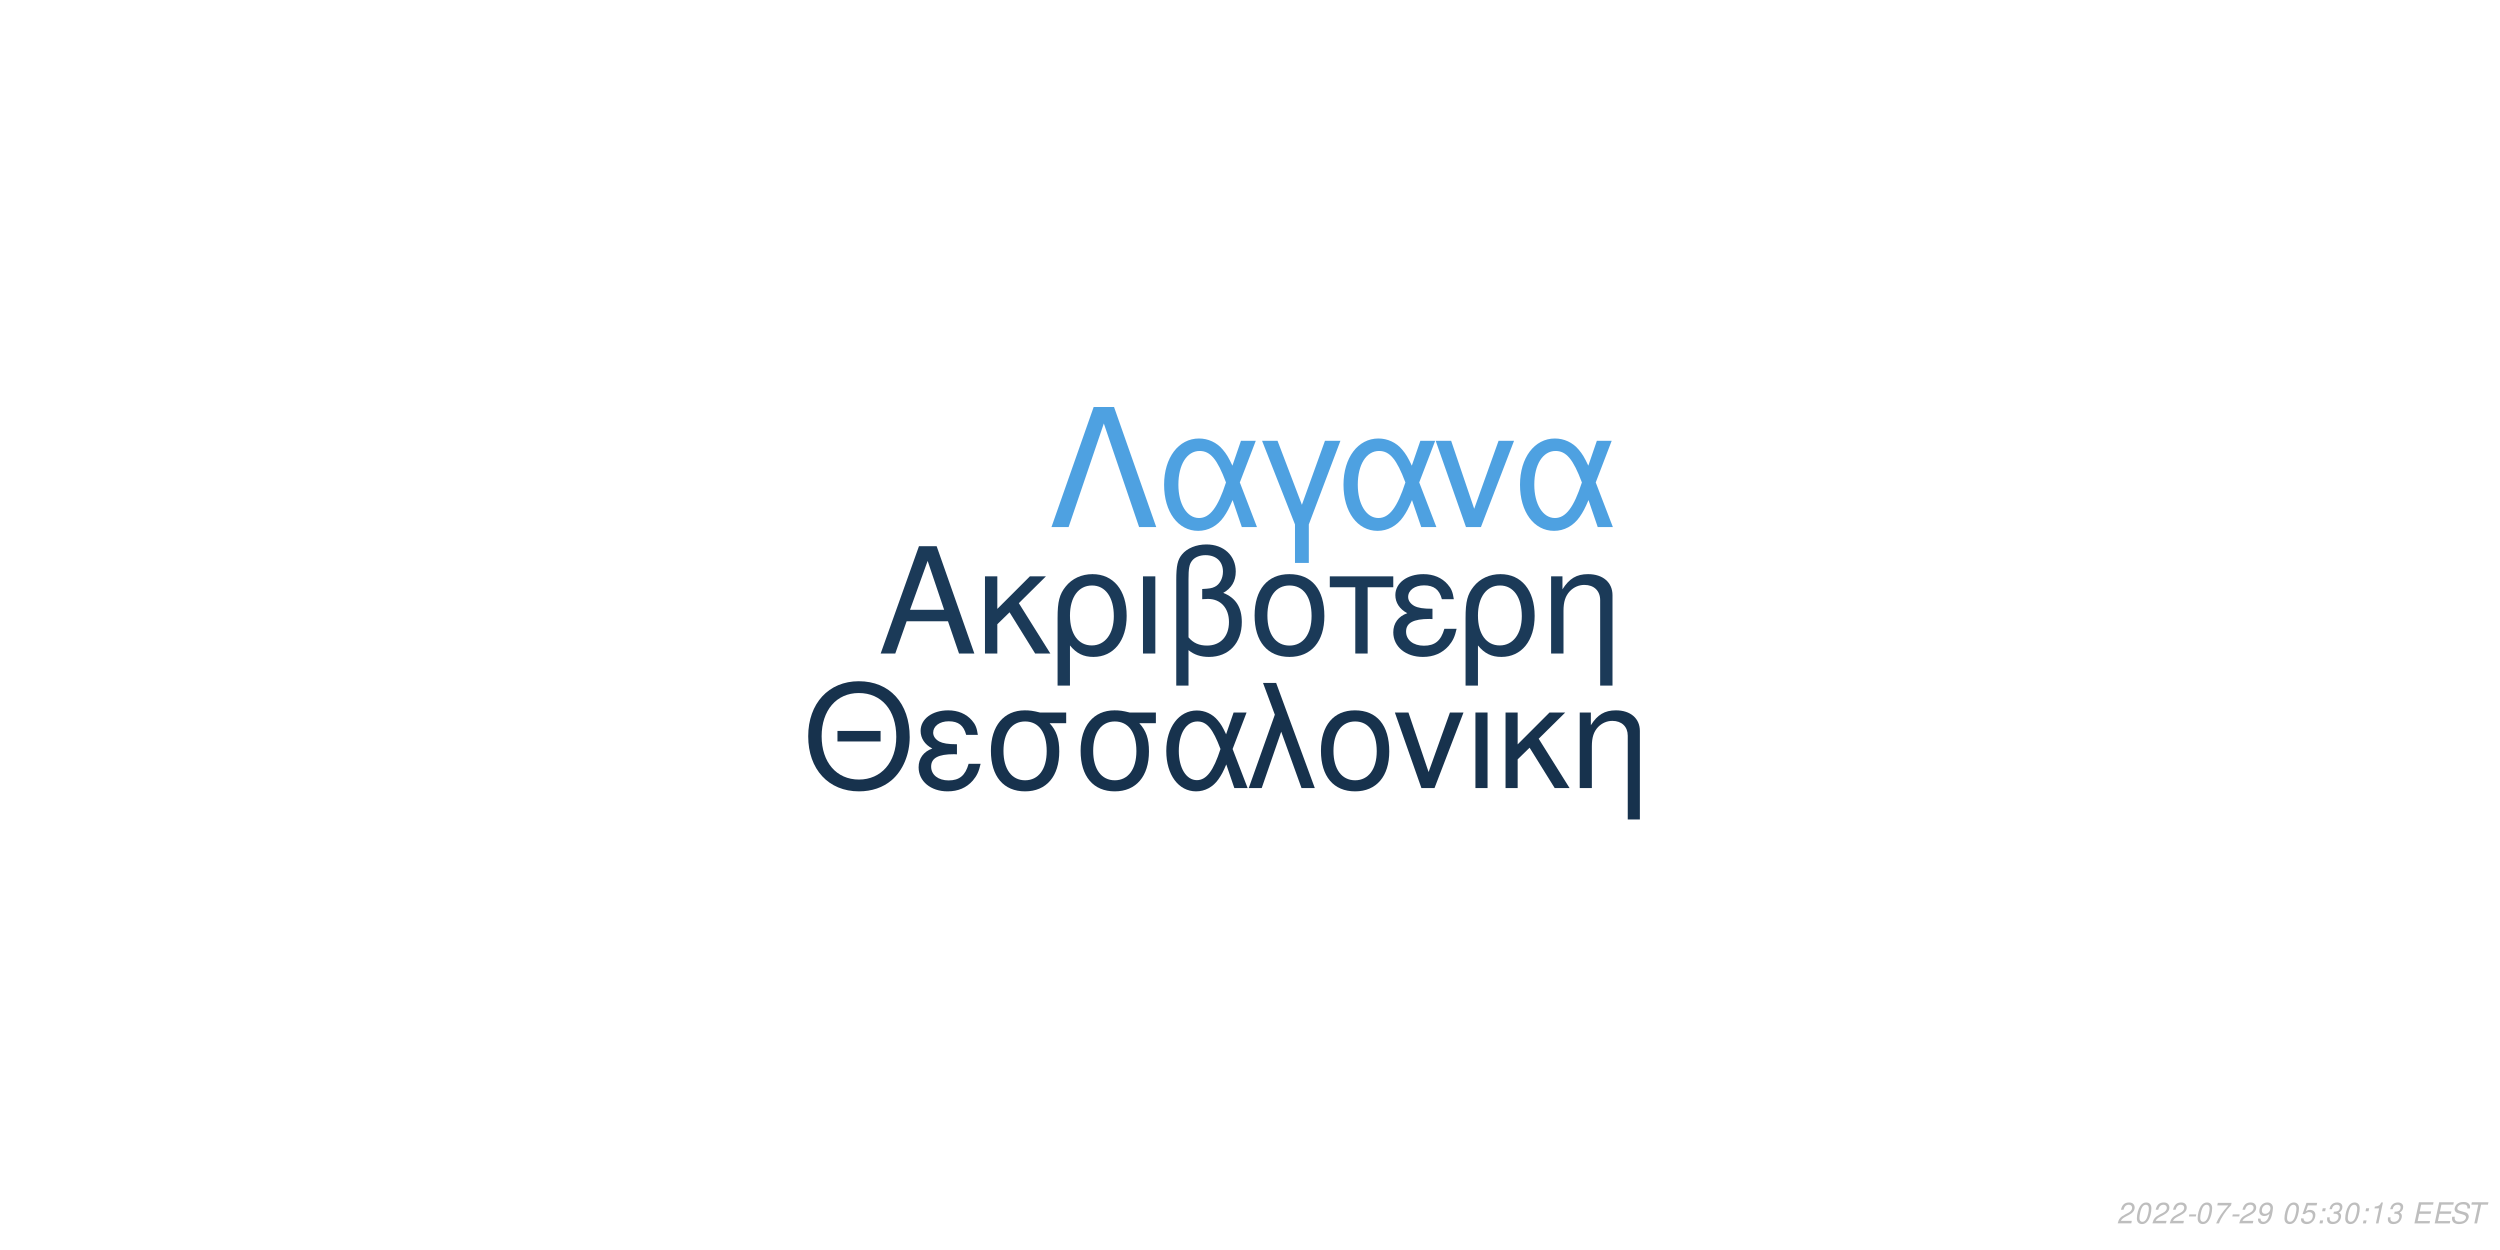
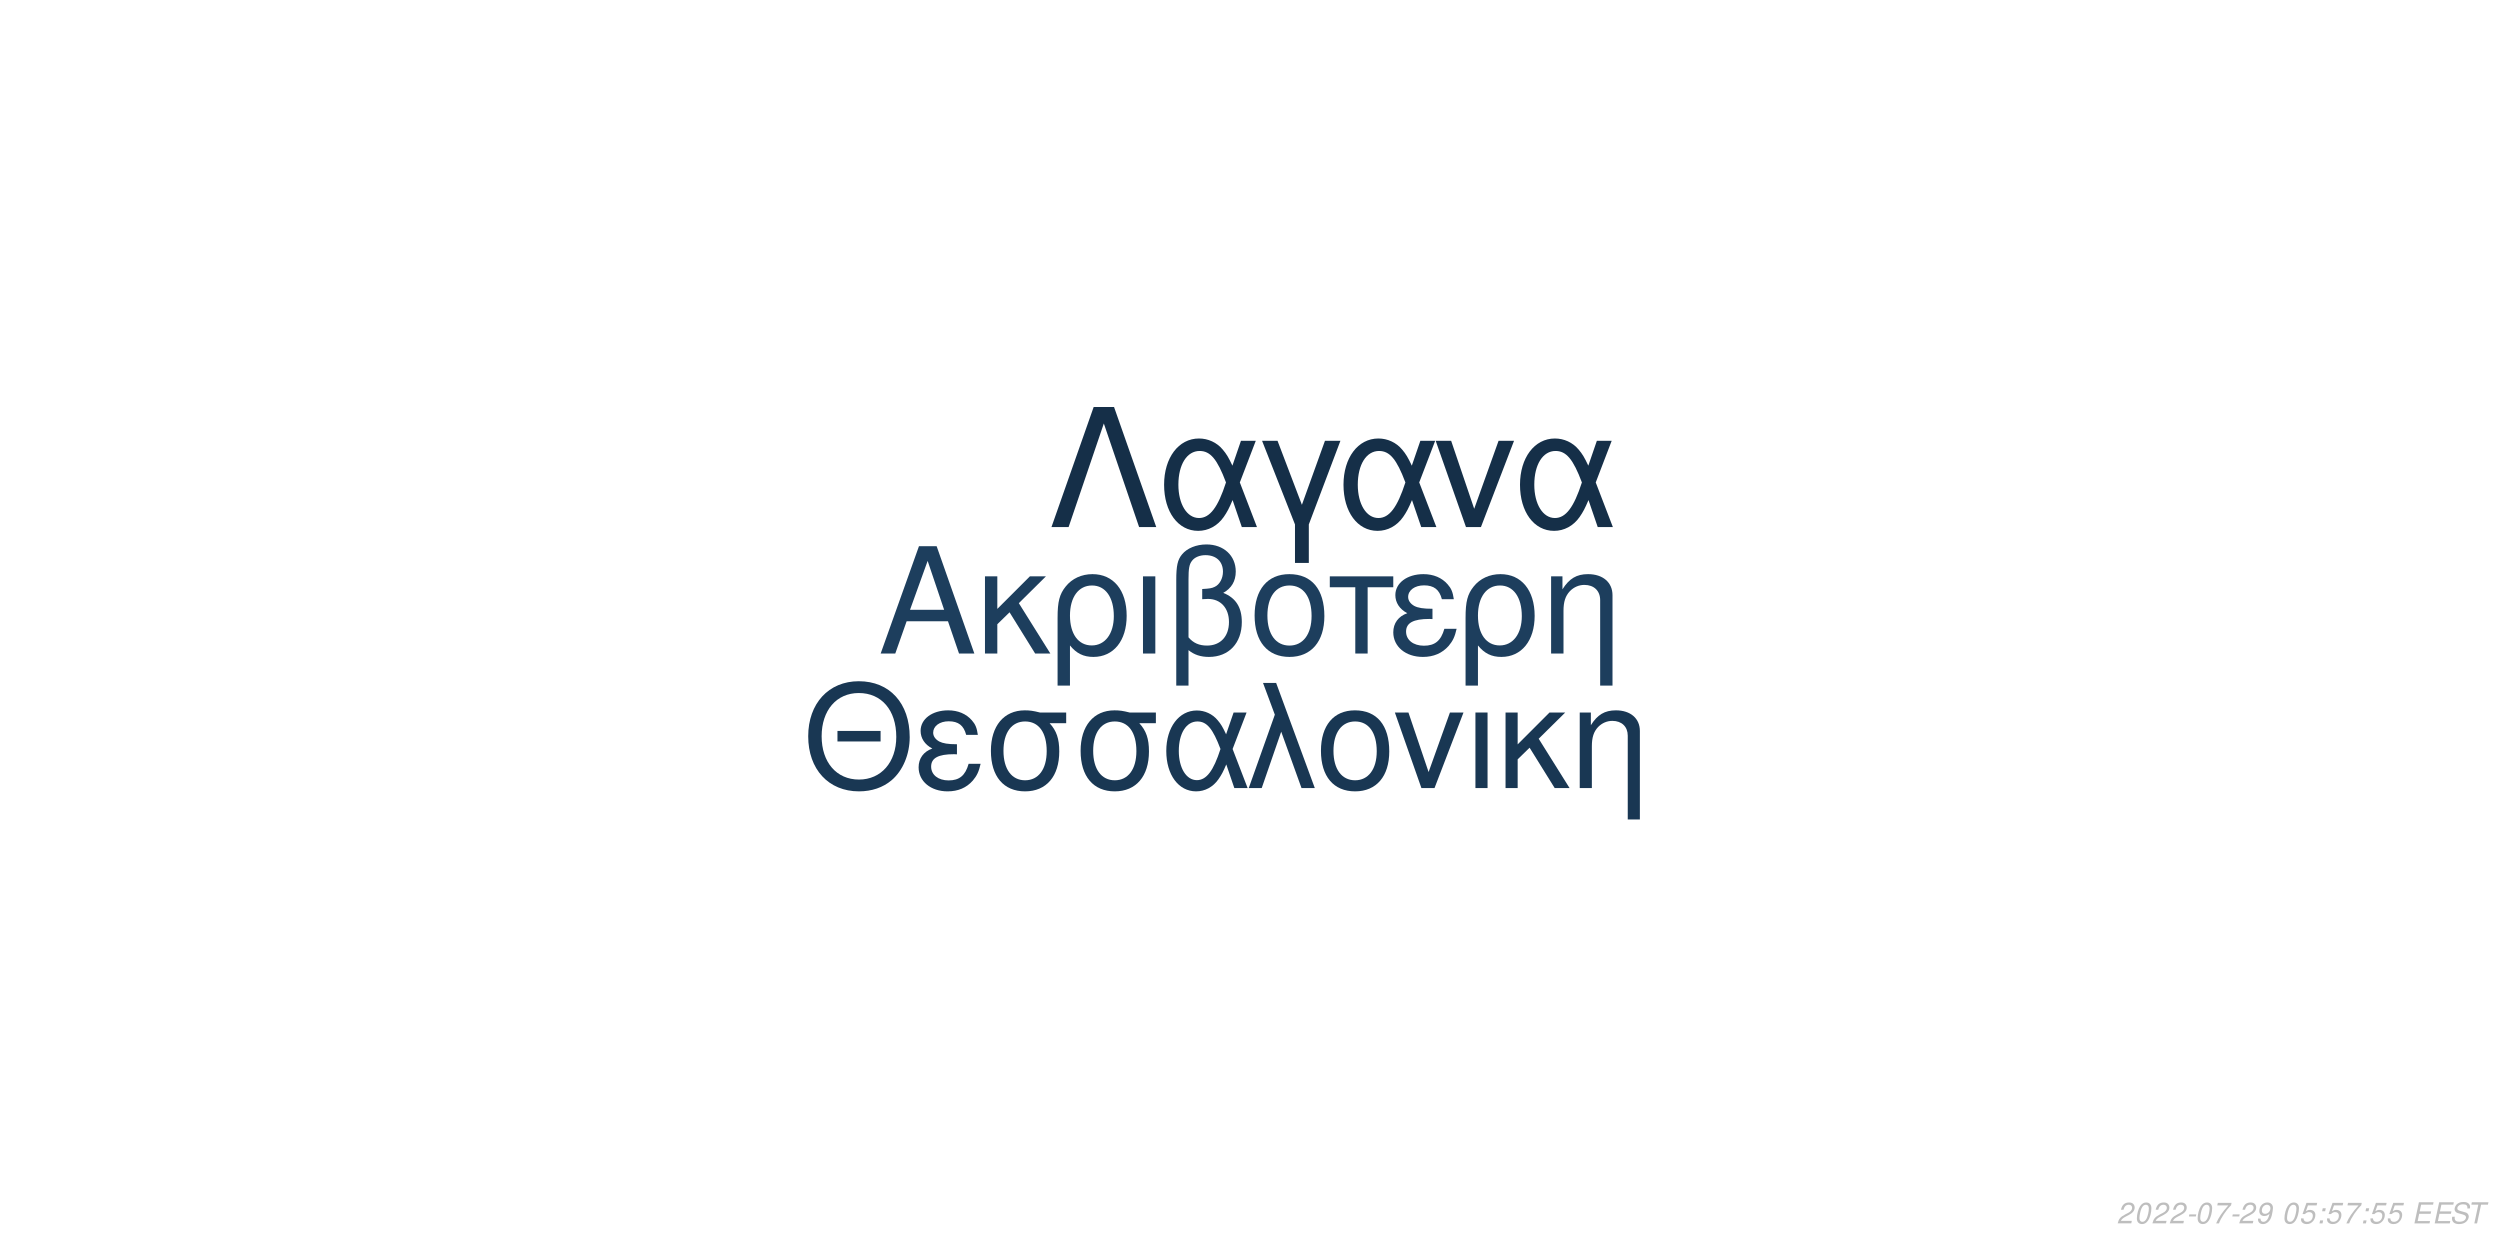
<svg xmlns="http://www.w3.org/2000/svg" xmlns:xlink="http://www.w3.org/1999/xlink" width="864pt" height="432pt" viewBox="0 0 864 432" version="1.1">
  <defs>
    <g>
      <symbol overflow="visible" id="glyph0-0">
        <path style="stroke:none;" d="" />
      </symbol>
      <symbol overflow="visible" id="glyph0-1">
        <path style="stroke:none;" d="M 24.125 -11.141 L 27.938 0 L 33.234 0 L 20.203 -37.094 L 14.094 -37.094 L 0.859 0 L 5.906 0 L 9.828 -11.141 Z M 22.797 -15.109 L 11 -15.109 L 17.094 -32.016 Z M 22.797 -15.109 " />
      </symbol>
      <symbol overflow="visible" id="glyph0-2">
        <path style="stroke:none;" d="M 7.172 -15.422 L 7.172 -26.672 L 2.906 -26.672 L 2.906 0 L 7.172 0 L 7.172 -10.125 L 11.406 -14.25 L 20.25 0 L 25.5 0 L 14.609 -17.406 L 23.969 -26.672 L 18.422 -26.672 Z M 7.172 -15.422 " />
      </symbol>
      <symbol overflow="visible" id="glyph0-3">
        <path style="stroke:none;" d="M 3 11.094 L 7.281 11.094 L 7.281 -2.797 C 9.516 -0.047 11.953 1.172 15.375 1.172 C 22.344 1.172 26.875 -4.422 26.875 -13.031 C 26.875 -21.891 22.297 -27.438 15.062 -27.438 C 11.297 -27.438 7.984 -25.906 5.797 -23.156 C 3.672 -20.516 3 -17.969 3 -12.359 Z M 14.906 -23.516 C 19.547 -23.516 22.438 -19.438 22.438 -12.922 C 22.438 -6.812 19.391 -2.797 14.812 -2.797 C 10.172 -2.797 7.281 -6.766 7.281 -13.125 C 7.281 -19.484 10.234 -23.516 14.906 -23.516 Z M 14.906 -23.516 " />
      </symbol>
      <symbol overflow="visible" id="glyph0-4">
        <path style="stroke:none;" d="M 3.516 0 L 7.781 0 L 7.781 -26.672 L 3.516 -26.672 Z M 3.516 0 " />
      </symbol>
      <symbol overflow="visible" id="glyph0-5">
        <path style="stroke:none;" d="M 4.016 11.094 L 8.25 11.094 L 8.25 -1.172 C 10.172 0.406 12.422 1.172 15.312 1.172 C 22.188 1.172 26.672 -3.609 26.672 -10.891 C 26.672 -15.984 24.578 -19.234 20.25 -20.969 C 23.109 -22.547 24.578 -25.031 24.578 -28.344 C 24.578 -33.844 20.406 -37.703 14.453 -37.703 C 10.938 -37.703 7.734 -36.391 6 -34.25 C 4.484 -32.422 4.016 -30.328 4.016 -25.391 Z M 8.25 -25.656 C 8.25 -29.359 8.5 -30.844 9.469 -32.062 C 10.375 -33.281 12.156 -34 14.094 -34 C 17.812 -34 20.156 -31.812 20.156 -28.297 C 20.156 -25.953 18.984 -23.812 17.297 -23.047 C 16.281 -22.547 15.469 -22.438 12.984 -22.297 L 12.984 -18.781 C 13.734 -18.828 14.344 -18.875 14.969 -18.875 C 19.344 -18.875 22.234 -15.719 22.234 -10.891 C 22.234 -5.906 19.281 -2.75 14.656 -2.75 C 11.953 -2.75 9.922 -3.609 8.25 -5.594 Z M 8.25 -25.656 " />
      </symbol>
      <symbol overflow="visible" id="glyph0-6">
        <path style="stroke:none;" d="M 14.094 -27.438 C 6.562 -27.438 2.094 -22.094 2.094 -13.125 C 2.094 -4.125 6.562 1.172 14.141 1.172 C 21.672 1.172 26.203 -4.172 26.203 -12.922 C 26.203 -22.188 21.828 -27.438 14.094 -27.438 Z M 14.141 -23.516 C 18.938 -23.516 21.781 -19.594 21.781 -12.984 C 21.781 -6.672 18.828 -2.75 14.141 -2.75 C 9.422 -2.75 6.516 -6.672 6.516 -13.125 C 6.516 -19.594 9.422 -23.516 14.141 -23.516 Z M 14.141 -23.516 " />
      </symbol>
      <symbol overflow="visible" id="glyph0-7">
        <path style="stroke:none;" d="M 7.891 0 L 12.156 0 L 12.156 -22.906 L 21.016 -22.906 L 21.016 -26.672 L -0.922 -26.672 L -0.922 -22.906 L 7.891 -22.906 Z M 7.891 0 " />
      </symbol>
      <symbol overflow="visible" id="glyph0-8">
        <path style="stroke:none;" d="M 14.562 -15.469 C 11.344 -15.469 9.562 -15.781 8.297 -16.438 C 6.922 -17.203 6.156 -18.328 6.156 -19.547 C 6.156 -21.891 8.453 -23.562 11.656 -23.562 C 15.062 -23.562 16.953 -22.094 17.812 -18.781 L 21.938 -18.781 C 21.578 -21.266 21.062 -22.5 19.797 -23.922 C 17.812 -26.203 14.906 -27.438 11.453 -27.438 C 5.797 -27.438 1.734 -24.375 1.734 -20.203 C 1.734 -17.609 3.156 -15.375 5.859 -13.938 C 2.797 -12.875 1.016 -10.484 1.016 -7.328 C 1.016 -2.391 5.297 1.172 11.25 1.172 C 14.969 1.172 17.906 -0.109 20.156 -2.641 C 21.578 -4.328 22.297 -5.797 22.906 -8.547 L 18.672 -8.547 C 17.5 -4.422 15.422 -2.703 11.609 -2.703 C 7.938 -2.703 5.438 -4.688 5.438 -7.578 C 5.438 -10.578 7.938 -11.953 13.484 -11.953 C 13.641 -11.953 14.094 -11.953 14.562 -11.906 Z M 14.562 -15.469 " />
      </symbol>
      <symbol overflow="visible" id="glyph0-9">
        <path style="stroke:none;" d="M 3.562 -26.672 L 3.562 0 L 7.844 0 L 7.844 -14.703 C 7.844 -17.906 8.5 -19.891 10.031 -21.531 C 11.406 -22.953 13.188 -23.719 15.062 -23.719 C 18.375 -23.719 20.516 -21.672 20.516 -18.469 L 20.516 11.094 L 24.781 11.094 L 24.781 -20.156 C 24.781 -24.578 21.469 -27.438 16.328 -27.438 C 12.359 -27.438 9.828 -25.906 7.484 -22.188 L 7.484 -26.672 Z M 3.562 -26.672 " />
      </symbol>
      <symbol overflow="visible" id="glyph1-0">
        <path style="stroke:none;" d="" />
      </symbol>
      <symbol overflow="visible" id="glyph1-1">
        <path style="stroke:none;" d="M 26.859 -19.734 L 11.953 -19.734 L 11.953 -16.094 L 26.859 -16.094 Z M 19.328 -36.922 C 8.922 -36.922 1.844 -29.25 1.844 -17.891 C 1.844 -6.484 8.875 1.141 19.391 1.141 C 23.812 1.141 27.703 -0.203 30.641 -2.688 C 34.578 -6.031 36.922 -11.656 36.922 -17.594 C 36.922 -29.297 30 -36.922 19.328 -36.922 Z M 19.328 -32.844 C 27.203 -32.844 32.281 -26.906 32.281 -17.688 C 32.281 -8.922 27.062 -2.938 19.391 -2.938 C 11.609 -2.938 6.484 -8.922 6.484 -17.891 C 6.484 -26.859 11.609 -32.844 19.328 -32.844 Z M 19.328 -32.844 " />
      </symbol>
      <symbol overflow="visible" id="glyph1-2">
        <path style="stroke:none;" d="M 14.25 -15.141 C 11.109 -15.141 9.375 -15.453 8.125 -16.094 C 6.781 -16.844 6.031 -17.938 6.031 -19.141 C 6.031 -21.422 8.266 -23.078 11.406 -23.078 C 14.75 -23.078 16.594 -21.625 17.438 -18.391 L 21.469 -18.391 C 21.125 -20.828 20.625 -22.031 19.391 -23.422 C 17.438 -25.656 14.594 -26.859 11.219 -26.859 C 5.688 -26.859 1.688 -23.875 1.688 -19.781 C 1.688 -17.234 3.094 -15.047 5.734 -13.656 C 2.734 -12.609 1 -10.266 1 -7.172 C 1 -2.344 5.188 1.141 11.016 1.141 C 14.656 1.141 17.547 -0.094 19.734 -2.594 C 21.125 -4.234 21.828 -5.688 22.422 -8.375 L 18.281 -8.375 C 17.141 -4.328 15.094 -2.641 11.359 -2.641 C 7.766 -2.641 5.328 -4.578 5.328 -7.422 C 5.328 -10.359 7.766 -11.703 13.203 -11.703 C 13.359 -11.703 13.797 -11.703 14.25 -11.656 Z M 14.25 -15.141 " />
      </symbol>
      <symbol overflow="visible" id="glyph1-3">
        <path style="stroke:none;" d="M 29 -26.109 L 19.938 -26.109 C 17.594 -26.703 16.438 -26.859 14.703 -26.859 C 7.469 -26.859 2.984 -21.469 2.984 -12.859 C 2.984 -4.031 7.375 1.141 14.797 1.141 C 22.172 1.141 26.609 -4.078 26.609 -12.656 C 26.609 -17.047 25.656 -19.828 23.266 -22.422 L 29 -22.422 Z M 14.797 -23.016 C 19.531 -23.016 22.266 -19.234 22.266 -12.75 C 22.266 -6.531 19.438 -2.688 14.797 -2.688 C 10.172 -2.688 7.328 -6.531 7.328 -12.859 C 7.328 -19.188 10.172 -23.016 14.797 -23.016 Z M 14.797 -23.016 " />
      </symbol>
      <symbol overflow="visible" id="glyph1-4">
        <path style="stroke:none;" d="M 29.344 -26.109 L 24.859 -26.109 L 22.266 -18.578 C 21.125 -21.031 20.484 -22.125 19.328 -23.469 C 17.547 -25.609 14.906 -26.812 12.156 -26.812 C 5.984 -26.812 1.594 -20.984 1.594 -12.812 C 1.594 -4.578 5.828 1.141 11.906 1.141 C 14.953 1.141 17.734 -0.344 19.625 -3.047 C 20.672 -4.531 21.281 -5.688 22.328 -8.172 L 25.109 0 L 29.703 0 L 24.516 -13.5 Z M 20.328 -13.5 C 17.891 -5.922 15.453 -2.734 12.156 -2.734 C 8.516 -2.734 5.922 -6.922 5.922 -12.812 C 5.922 -18.938 8.516 -23.016 12.359 -23.016 C 15.594 -23.016 17.688 -20.531 20.328 -13.5 Z M 20.328 -13.5 " />
      </symbol>
      <symbol overflow="visible" id="glyph1-5">
        <path style="stroke:none;" d="M 1.094 0 L 5.578 0 L 12.312 -19.484 L 19.328 0 L 23.922 0 L 10.562 -36.328 L 6.031 -36.328 L 10.109 -25.359 Z M 1.094 0 " />
      </symbol>
      <symbol overflow="visible" id="glyph1-6">
        <path style="stroke:none;" d="M 13.797 -26.859 C 6.422 -26.859 2.047 -21.625 2.047 -12.859 C 2.047 -4.031 6.422 1.141 13.859 1.141 C 21.234 1.141 25.656 -4.078 25.656 -12.656 C 25.656 -21.719 21.375 -26.859 13.797 -26.859 Z M 13.859 -23.016 C 18.531 -23.016 21.328 -19.188 21.328 -12.703 C 21.328 -6.531 18.438 -2.688 13.859 -2.688 C 9.219 -2.688 6.375 -6.531 6.375 -12.859 C 6.375 -19.188 9.219 -23.016 13.859 -23.016 Z M 13.859 -23.016 " />
      </symbol>
      <symbol overflow="visible" id="glyph1-7">
        <path style="stroke:none;" d="M 14.297 0 L 24.312 -26.109 L 19.625 -26.109 L 12.25 -5.531 L 5.281 -26.109 L 0.594 -26.109 L 9.766 0 Z M 14.297 0 " />
      </symbol>
      <symbol overflow="visible" id="glyph1-8">
        <path style="stroke:none;" d="M 3.438 0 L 7.625 0 L 7.625 -26.109 L 3.438 -26.109 Z M 3.438 0 " />
      </symbol>
      <symbol overflow="visible" id="glyph1-9">
        <path style="stroke:none;" d="M 7.031 -15.094 L 7.031 -26.109 L 2.844 -26.109 L 2.844 0 L 7.031 0 L 7.031 -9.922 L 11.156 -13.953 L 19.828 0 L 24.969 0 L 14.297 -17.047 L 23.469 -26.109 L 18.031 -26.109 Z M 7.031 -15.094 " />
      </symbol>
      <symbol overflow="visible" id="glyph1-10">
        <path style="stroke:none;" d="M 3.484 -26.109 L 3.484 0 L 7.672 0 L 7.672 -14.406 C 7.672 -17.547 8.328 -19.484 9.812 -21.078 C 11.156 -22.469 12.906 -23.219 14.75 -23.219 C 17.984 -23.219 20.078 -21.234 20.078 -18.094 L 20.078 10.859 L 24.266 10.859 L 24.266 -19.734 C 24.266 -24.062 21.031 -26.859 16 -26.859 C 12.109 -26.859 9.609 -25.359 7.328 -21.719 L 7.328 -26.109 Z M 3.484 -26.109 " />
      </symbol>
      <symbol overflow="visible" id="glyph2-0">
        <path style="stroke:none;" d="" />
      </symbol>
      <symbol overflow="visible" id="glyph2-1">
        <path style="stroke:none;" d="M 22.531 -41.484 L 15.484 -41.484 L 0.906 0 L 6.828 0 L 19 -35.797 L 31.188 0 L 37.109 0 Z M 22.531 -41.484 " />
      </symbol>
      <symbol overflow="visible" id="glyph2-2">
        <path style="stroke:none;" d="M 33.516 -29.812 L 28.391 -29.812 L 25.438 -21.219 C 24.125 -24.016 23.391 -25.266 22.078 -26.797 C 20.031 -29.25 17.016 -30.609 13.891 -30.609 C 6.828 -30.609 1.828 -23.953 1.828 -14.625 C 1.828 -5.234 6.656 1.312 13.594 1.312 C 17.078 1.312 20.266 -0.391 22.422 -3.469 C 23.609 -5.172 24.297 -6.484 25.5 -9.328 L 28.688 0 L 33.922 0 L 28 -15.422 Z M 23.219 -15.422 C 20.422 -6.766 17.641 -3.125 13.891 -3.125 C 9.734 -3.125 6.766 -7.906 6.766 -14.625 C 6.766 -21.625 9.734 -26.297 14.109 -26.297 C 17.812 -26.297 20.203 -23.453 23.219 -15.422 Z M 23.219 -15.422 " />
      </symbol>
      <symbol overflow="visible" id="glyph2-3">
        <path style="stroke:none;" d="M 12.062 12.406 L 16.844 12.406 L 16.844 -0.906 L 27.766 -29.812 L 22.422 -29.812 L 14.453 -7.688 L 6.031 -29.812 L 0.688 -29.812 L 12.062 -0.906 Z M 12.062 12.406 " />
      </symbol>
      <symbol overflow="visible" id="glyph2-4">
        <path style="stroke:none;" d="M 16.328 0 L 27.766 -29.812 L 22.422 -29.812 L 14 -6.312 L 6.031 -29.812 L 0.688 -29.812 L 11.156 0 Z M 16.328 0 " />
      </symbol>
      <symbol overflow="visible" id="glyph3-0">
        <path style="stroke:none;" d="" />
      </symbol>
      <symbol overflow="visible" id="glyph3-1">
        <path style="stroke:none;" d="M 5.234 -0.875 L 1.469 -0.875 C 1.641 -1.375 2.203 -1.891 3.109 -2.344 L 4.234 -2.938 C 5.562 -3.625 6.219 -4.469 6.219 -5.484 C 6.219 -5.938 6.062 -6.359 5.797 -6.656 C 5.469 -7.047 4.984 -7.234 4.312 -7.234 C 2.766 -7.234 1.891 -6.453 1.484 -4.734 L 2.375 -4.734 C 2.484 -5.188 2.609 -5.484 2.797 -5.75 C 3.094 -6.203 3.609 -6.453 4.188 -6.453 C 4.891 -6.453 5.344 -6.031 5.344 -5.375 C 5.344 -4.703 4.859 -4.094 4.016 -3.656 L 2.984 -3.125 C 1.234 -2.188 0.797 -1.656 0.344 -0.016 L 5.047 -0.016 Z M 5.234 -0.875 " />
      </symbol>
      <symbol overflow="visible" id="glyph3-2">
        <path style="stroke:none;" d="M 4.203 -7.234 C 3.375 -7.234 2.688 -6.812 2.125 -5.984 C 1.484 -5.047 0.984 -3.188 0.984 -1.734 C 0.984 -1.109 1.172 -0.562 1.484 -0.266 C 1.797 0.047 2.281 0.234 2.766 0.234 C 3.625 0.234 4.281 -0.156 4.859 -1.016 C 5.516 -1.953 6 -3.797 6 -5.266 C 6 -6.5 5.328 -7.234 4.203 -7.234 Z M 4.094 -6.453 C 4.734 -6.453 5.125 -5.984 5.125 -5.156 C 5.125 -4.203 4.781 -2.625 4.406 -1.812 C 3.984 -0.938 3.516 -0.547 2.875 -0.547 C 2.25 -0.547 1.875 -1.031 1.875 -1.828 C 1.875 -2.797 2.203 -4.344 2.594 -5.203 C 2.984 -6.047 3.453 -6.453 4.094 -6.453 Z M 4.094 -6.453 " />
      </symbol>
      <symbol overflow="visible" id="glyph3-3">
        <path style="stroke:none;" d="M 3.516 -3.125 L 1.125 -3.125 L 0.969 -2.406 L 3.359 -2.406 Z M 3.516 -3.125 " />
      </symbol>
      <symbol overflow="visible" id="glyph3-4">
        <path style="stroke:none;" d="M 6.703 -7.094 L 1.953 -7.094 L 1.766 -6.219 L 5.594 -6.219 C 3.344 -3.688 2.266 -2.109 1.375 0 L 2.344 0 C 3.031 -1.906 4.828 -4.594 6.547 -6.281 Z M 6.703 -7.094 " />
      </symbol>
      <symbol overflow="visible" id="glyph3-5">
        <path style="stroke:none;" d="M 0.844 -1.656 C 0.844 -1.547 0.844 -1.438 0.844 -1.375 C 0.844 -0.406 1.531 0.234 2.578 0.234 C 3.203 0.234 3.766 0.016 4.297 -0.438 C 4.938 -1 5.312 -1.656 5.594 -2.719 C 5.844 -3.672 6.016 -4.766 6.016 -5.375 C 6.016 -5.844 5.844 -6.328 5.547 -6.656 C 5.203 -7.031 4.703 -7.234 4.062 -7.234 C 2.516 -7.234 1.297 -5.938 1.297 -4.266 C 1.297 -3.203 1.984 -2.547 3.047 -2.547 C 3.484 -2.547 3.953 -2.672 4.281 -2.891 C 4.406 -2.984 4.547 -3.078 4.828 -3.344 C 4.438 -1.484 3.703 -0.547 2.703 -0.547 C 2.109 -0.547 1.719 -0.938 1.719 -1.547 L 1.719 -1.656 Z M 3.953 -6.453 C 4.625 -6.453 5.141 -5.953 5.141 -5.281 C 5.141 -4.188 4.312 -3.312 3.297 -3.312 C 2.594 -3.312 2.172 -3.734 2.172 -4.453 C 2.172 -5.562 2.984 -6.453 3.953 -6.453 Z M 3.953 -6.453 " />
      </symbol>
      <symbol overflow="visible" id="glyph3-6">
        <path style="stroke:none;" d="" />
      </symbol>
      <symbol overflow="visible" id="glyph3-7">
        <path style="stroke:none;" d="M 6.297 -7.094 L 2.594 -7.094 L 1.234 -3.234 L 2.047 -3.234 C 2.656 -3.766 2.938 -3.906 3.531 -3.906 C 4.328 -3.906 4.797 -3.453 4.797 -2.688 C 4.797 -1.438 3.969 -0.547 2.828 -0.547 C 2.031 -0.547 1.609 -0.938 1.578 -1.734 L 0.703 -1.734 L 0.703 -1.516 C 0.703 -0.938 0.844 -0.547 1.188 -0.266 C 1.562 0.062 2.078 0.234 2.703 0.234 C 3.656 0.234 4.391 -0.156 4.984 -0.922 C 5.422 -1.5 5.672 -2.234 5.672 -2.953 C 5.672 -4 4.938 -4.672 3.812 -4.672 C 3.328 -4.672 2.906 -4.547 2.406 -4.234 L 3.109 -6.219 L 6.109 -6.219 Z M 6.297 -7.094 " />
      </symbol>
      <symbol overflow="visible" id="glyph3-8">
        <path style="stroke:none;" d="M 2.359 -1.031 L 1.312 -1.031 L 1.094 0 L 2.141 0 Z M 3.266 -5.234 L 2.219 -5.234 L 2 -4.203 L 3.047 -4.203 Z M 3.266 -5.234 " />
      </symbol>
      <symbol overflow="visible" id="glyph3-9">
-         <path style="stroke:none;" d="M 2.922 -3.312 C 3.125 -3.344 3.234 -3.344 3.375 -3.344 C 4.203 -3.344 4.688 -3 4.688 -2.406 C 4.688 -1.312 3.906 -0.547 2.781 -0.547 C 2.047 -0.547 1.594 -0.938 1.594 -1.562 C 1.594 -1.719 1.609 -1.844 1.656 -2.094 L 0.766 -2.094 C 0.734 -1.797 0.719 -1.641 0.719 -1.469 C 0.719 -0.375 1.406 0.234 2.641 0.234 C 3.547 0.234 4.297 -0.078 4.812 -0.656 C 5.266 -1.156 5.562 -1.875 5.562 -2.547 C 5.562 -3.125 5.344 -3.453 4.797 -3.734 C 5.641 -4.234 6.016 -4.844 6.016 -5.734 C 6.016 -6.656 5.312 -7.234 4.203 -7.234 C 3.375 -7.234 2.672 -6.938 2.188 -6.375 C 1.891 -6.031 1.703 -5.641 1.516 -4.906 L 2.391 -4.906 C 2.5 -5.359 2.594 -5.594 2.734 -5.812 C 3.047 -6.234 3.516 -6.453 4.078 -6.453 C 4.734 -6.453 5.141 -6.125 5.141 -5.578 C 5.141 -5.188 5.016 -4.797 4.797 -4.547 C 4.516 -4.234 4 -4.062 3.266 -4.062 L 3.078 -4.062 Z M 2.922 -3.312 " />
+         <path style="stroke:none;" d="M 2.547 -3.312 L 6.5 -3.312 L 6.688 -4.141 L 2.719 -4.141 L 3.219 -6.469 L 7.344 -6.469 L 7.516 -7.297 L 2.453 -7.297 L 0.906 0 L 6.125 0 L 6.297 -0.812 L 2.016 -0.812 Z M 2.547 -3.312 " />
      </symbol>
      <symbol overflow="visible" id="glyph3-10">
-         <path style="stroke:none;" d="M 3.703 -5.188 L 2.594 0 L 3.469 0 L 5.016 -7.234 L 4.438 -7.234 C 3.906 -6.156 3.688 -6.016 2.234 -5.812 L 2.109 -5.188 Z M 3.703 -5.188 " />
+         <path style="stroke:none;" d="M 7.062 -5.156 C 7.125 -5.438 7.141 -5.562 7.141 -5.703 C 7.141 -6.156 6.938 -6.594 6.594 -6.891 C 6.188 -7.25 5.656 -7.406 4.875 -7.406 C 3.844 -7.406 3.047 -7.125 2.5 -6.562 C 2.094 -6.141 1.781 -5.438 1.781 -4.922 C 1.781 -4.297 2.219 -3.766 2.891 -3.562 L 4.594 -3.094 C 5.406 -2.859 5.734 -2.578 5.734 -2.094 C 5.734 -1.781 5.547 -1.406 5.266 -1.141 C 4.844 -0.766 4.266 -0.578 3.453 -0.578 C 2.328 -0.578 1.812 -0.984 1.812 -1.906 C 1.812 -2.047 1.812 -2.125 1.844 -2.312 L 0.984 -2.312 C 0.906 -2.062 0.891 -1.906 0.891 -1.688 C 0.891 -0.484 1.797 0.234 3.297 0.234 C 4.359 0.234 5.234 -0.062 5.812 -0.609 C 6.344 -1.078 6.688 -1.797 6.688 -2.375 C 6.688 -2.641 6.609 -2.906 6.453 -3.156 C 6.234 -3.5 5.938 -3.703 5.469 -3.828 L 3.75 -4.312 C 2.984 -4.547 2.734 -4.734 2.734 -5.188 C 2.734 -5.547 2.875 -5.844 3.188 -6.109 C 3.547 -6.438 4.031 -6.594 4.703 -6.594 C 5.266 -6.594 5.688 -6.484 5.906 -6.297 C 6.094 -6.125 6.219 -5.797 6.219 -5.516 C 6.219 -5.422 6.203 -5.344 6.188 -5.156 Z M 7.062 -5.156 " />
      </symbol>
      <symbol overflow="visible" id="glyph3-11">
-         <path style="stroke:none;" d="M 2.547 -3.312 L 6.5 -3.312 L 6.688 -4.141 L 2.719 -4.141 L 3.219 -6.469 L 7.344 -6.469 L 7.516 -7.297 L 2.453 -7.297 L 0.906 0 L 6.125 0 L 6.297 -0.812 L 2.016 -0.812 Z M 2.547 -3.312 " />
-       </symbol>
-       <symbol overflow="visible" id="glyph3-12">
-         <path style="stroke:none;" d="M 7.062 -5.156 C 7.125 -5.438 7.141 -5.562 7.141 -5.703 C 7.141 -6.156 6.938 -6.594 6.594 -6.891 C 6.188 -7.25 5.656 -7.406 4.875 -7.406 C 3.844 -7.406 3.047 -7.125 2.5 -6.562 C 2.094 -6.141 1.781 -5.438 1.781 -4.922 C 1.781 -4.297 2.219 -3.766 2.891 -3.562 L 4.594 -3.094 C 5.406 -2.859 5.734 -2.578 5.734 -2.094 C 5.734 -1.781 5.547 -1.406 5.266 -1.141 C 4.844 -0.766 4.266 -0.578 3.453 -0.578 C 2.328 -0.578 1.812 -0.984 1.812 -1.906 C 1.812 -2.047 1.812 -2.125 1.844 -2.312 L 0.984 -2.312 C 0.906 -2.062 0.891 -1.906 0.891 -1.688 C 0.891 -0.484 1.797 0.234 3.297 0.234 C 4.359 0.234 5.234 -0.062 5.812 -0.609 C 6.344 -1.078 6.688 -1.797 6.688 -2.375 C 6.688 -2.641 6.609 -2.906 6.453 -3.156 C 6.234 -3.5 5.938 -3.703 5.469 -3.828 L 3.75 -4.312 C 2.984 -4.547 2.734 -4.734 2.734 -5.188 C 2.734 -5.547 2.875 -5.844 3.188 -6.109 C 3.547 -6.438 4.031 -6.594 4.703 -6.594 C 5.266 -6.594 5.688 -6.484 5.906 -6.297 C 6.094 -6.125 6.219 -5.797 6.219 -5.516 C 6.219 -5.422 6.203 -5.344 6.188 -5.156 Z M 7.062 -5.156 " />
-       </symbol>
-       <symbol overflow="visible" id="glyph3-13">
        <path style="stroke:none;" d="M 4.938 -6.469 L 7.312 -6.469 L 7.484 -7.297 L 1.75 -7.297 L 1.578 -6.469 L 3.984 -6.469 L 2.609 0 L 3.547 0 Z M 4.938 -6.469 " />
      </symbol>
    </g>
  </defs>
  <g id="surface1">
    <rect x="0" y="0" width="864" height="432" style="fill:rgb(100%,100%,100%);fill-opacity:1;stroke:none;" />
-     <g style="fill:rgb(10.588%,22.745%,34.51%);fill-opacity:1;">
+     <g style="fill:rgb(11.373%,24.314%,36.471%);fill-opacity:1;">
      <use xlink:href="#glyph0-1" x="303.5" y="225.861" />
      <use xlink:href="#glyph0-2" x="337.5" y="225.861" />
      <use xlink:href="#glyph0-3" x="362.5" y="225.861" />
      <use xlink:href="#glyph0-4" x="391.5" y="225.861" />
      <use xlink:href="#glyph0-5" x="402.5" y="225.861" />
      <use xlink:href="#glyph0-6" x="431.5" y="225.861" />
      <use xlink:href="#glyph0-7" x="460.5" y="225.861" />
      <use xlink:href="#glyph0-8" x="480.5" y="225.861" />
      <use xlink:href="#glyph0-3" x="503.5" y="225.861" />
      <use xlink:href="#glyph0-9" x="532.5" y="225.861" />
    </g>
-     <g style="fill:rgb(9.02%,19.608%,30.196%);fill-opacity:1;">
+     <g style="fill:rgb(9.804%,21.569%,32.549%);fill-opacity:1;">
      <use xlink:href="#glyph1-1" x="277.473" y="272.354" />
      <use xlink:href="#glyph1-2" x="316.473" y="272.354" />
      <use xlink:href="#glyph1-3" x="339.473" y="272.354" />
      <use xlink:href="#glyph1-3" x="370.473" y="272.354" />
      <use xlink:href="#glyph1-4" x="401.473" y="272.354" />
      <use xlink:href="#glyph1-5" x="430.473" y="272.354" />
      <use xlink:href="#glyph1-6" x="454.473" y="272.354" />
      <use xlink:href="#glyph1-7" x="481.473" y="272.354" />
      <use xlink:href="#glyph1-8" x="506.473" y="272.354" />
      <use xlink:href="#glyph1-9" x="517.473" y="272.354" />
      <use xlink:href="#glyph1-10" x="542.473" y="272.354" />
    </g>
-     <g style="fill:rgb(30.588%,63.137%,88.235%);fill-opacity:1;">
+     <g style="fill:rgb(8.235%,18.431%,28.235%);fill-opacity:1;">
      <use xlink:href="#glyph2-1" x="362.484" y="182.152" />
      <use xlink:href="#glyph2-2" x="400.484" y="182.152" />
      <use xlink:href="#glyph2-3" x="435.484" y="182.152" />
      <use xlink:href="#glyph2-2" x="462.484" y="182.152" />
      <use xlink:href="#glyph2-4" x="495.484" y="182.152" />
      <use xlink:href="#glyph2-2" x="523.484" y="182.152" />
    </g>
    <g style="fill:rgb(74.51%,74.51%,74.51%);fill-opacity:1;">
      <use xlink:href="#glyph3-1" x="731.52" y="422.81" />
      <use xlink:href="#glyph3-2" x="737.52" y="422.81" />
      <use xlink:href="#glyph3-1" x="743.52" y="422.81" />
      <use xlink:href="#glyph3-1" x="749.52" y="422.81" />
      <use xlink:href="#glyph3-3" x="755.52" y="422.81" />
      <use xlink:href="#glyph3-2" x="758.52" y="422.81" />
      <use xlink:href="#glyph3-4" x="764.52" y="422.81" />
      <use xlink:href="#glyph3-3" x="770.52" y="422.81" />
      <use xlink:href="#glyph3-1" x="773.52" y="422.81" />
      <use xlink:href="#glyph3-5" x="779.52" y="422.81" />
      <use xlink:href="#glyph3-6" x="785.52" y="422.81" />
      <use xlink:href="#glyph3-2" x="788.52" y="422.81" />
      <use xlink:href="#glyph3-7" x="794.52" y="422.81" />
      <use xlink:href="#glyph3-8" x="800.52" y="422.81" />
-       <use xlink:href="#glyph3-9" x="803.52" y="422.81" />
-       <use xlink:href="#glyph3-2" x="809.52" y="422.81" />
+       <use xlink:href="#glyph3-7" x="803.52" y="422.81" />
+       <use xlink:href="#glyph3-4" x="809.52" y="422.81" />
      <use xlink:href="#glyph3-8" x="815.52" y="422.81" />
-       <use xlink:href="#glyph3-10" x="818.52" y="422.81" />
-       <use xlink:href="#glyph3-9" x="824.52" y="422.81" />
+       <use xlink:href="#glyph3-7" x="818.52" y="422.81" />
+       <use xlink:href="#glyph3-7" x="824.52" y="422.81" />
      <use xlink:href="#glyph3-6" x="830.52" y="422.81" />
-       <use xlink:href="#glyph3-11" x="833.52" y="422.81" />
-       <use xlink:href="#glyph3-11" x="840.52" y="422.81" />
-       <use xlink:href="#glyph3-12" x="846.52" y="422.81" />
-       <use xlink:href="#glyph3-13" x="852.52" y="422.81" />
+       <use xlink:href="#glyph3-9" x="833.52" y="422.81" />
+       <use xlink:href="#glyph3-9" x="840.52" y="422.81" />
+       <use xlink:href="#glyph3-10" x="846.52" y="422.81" />
+       <use xlink:href="#glyph3-11" x="852.52" y="422.81" />
    </g>
  </g>
</svg>
